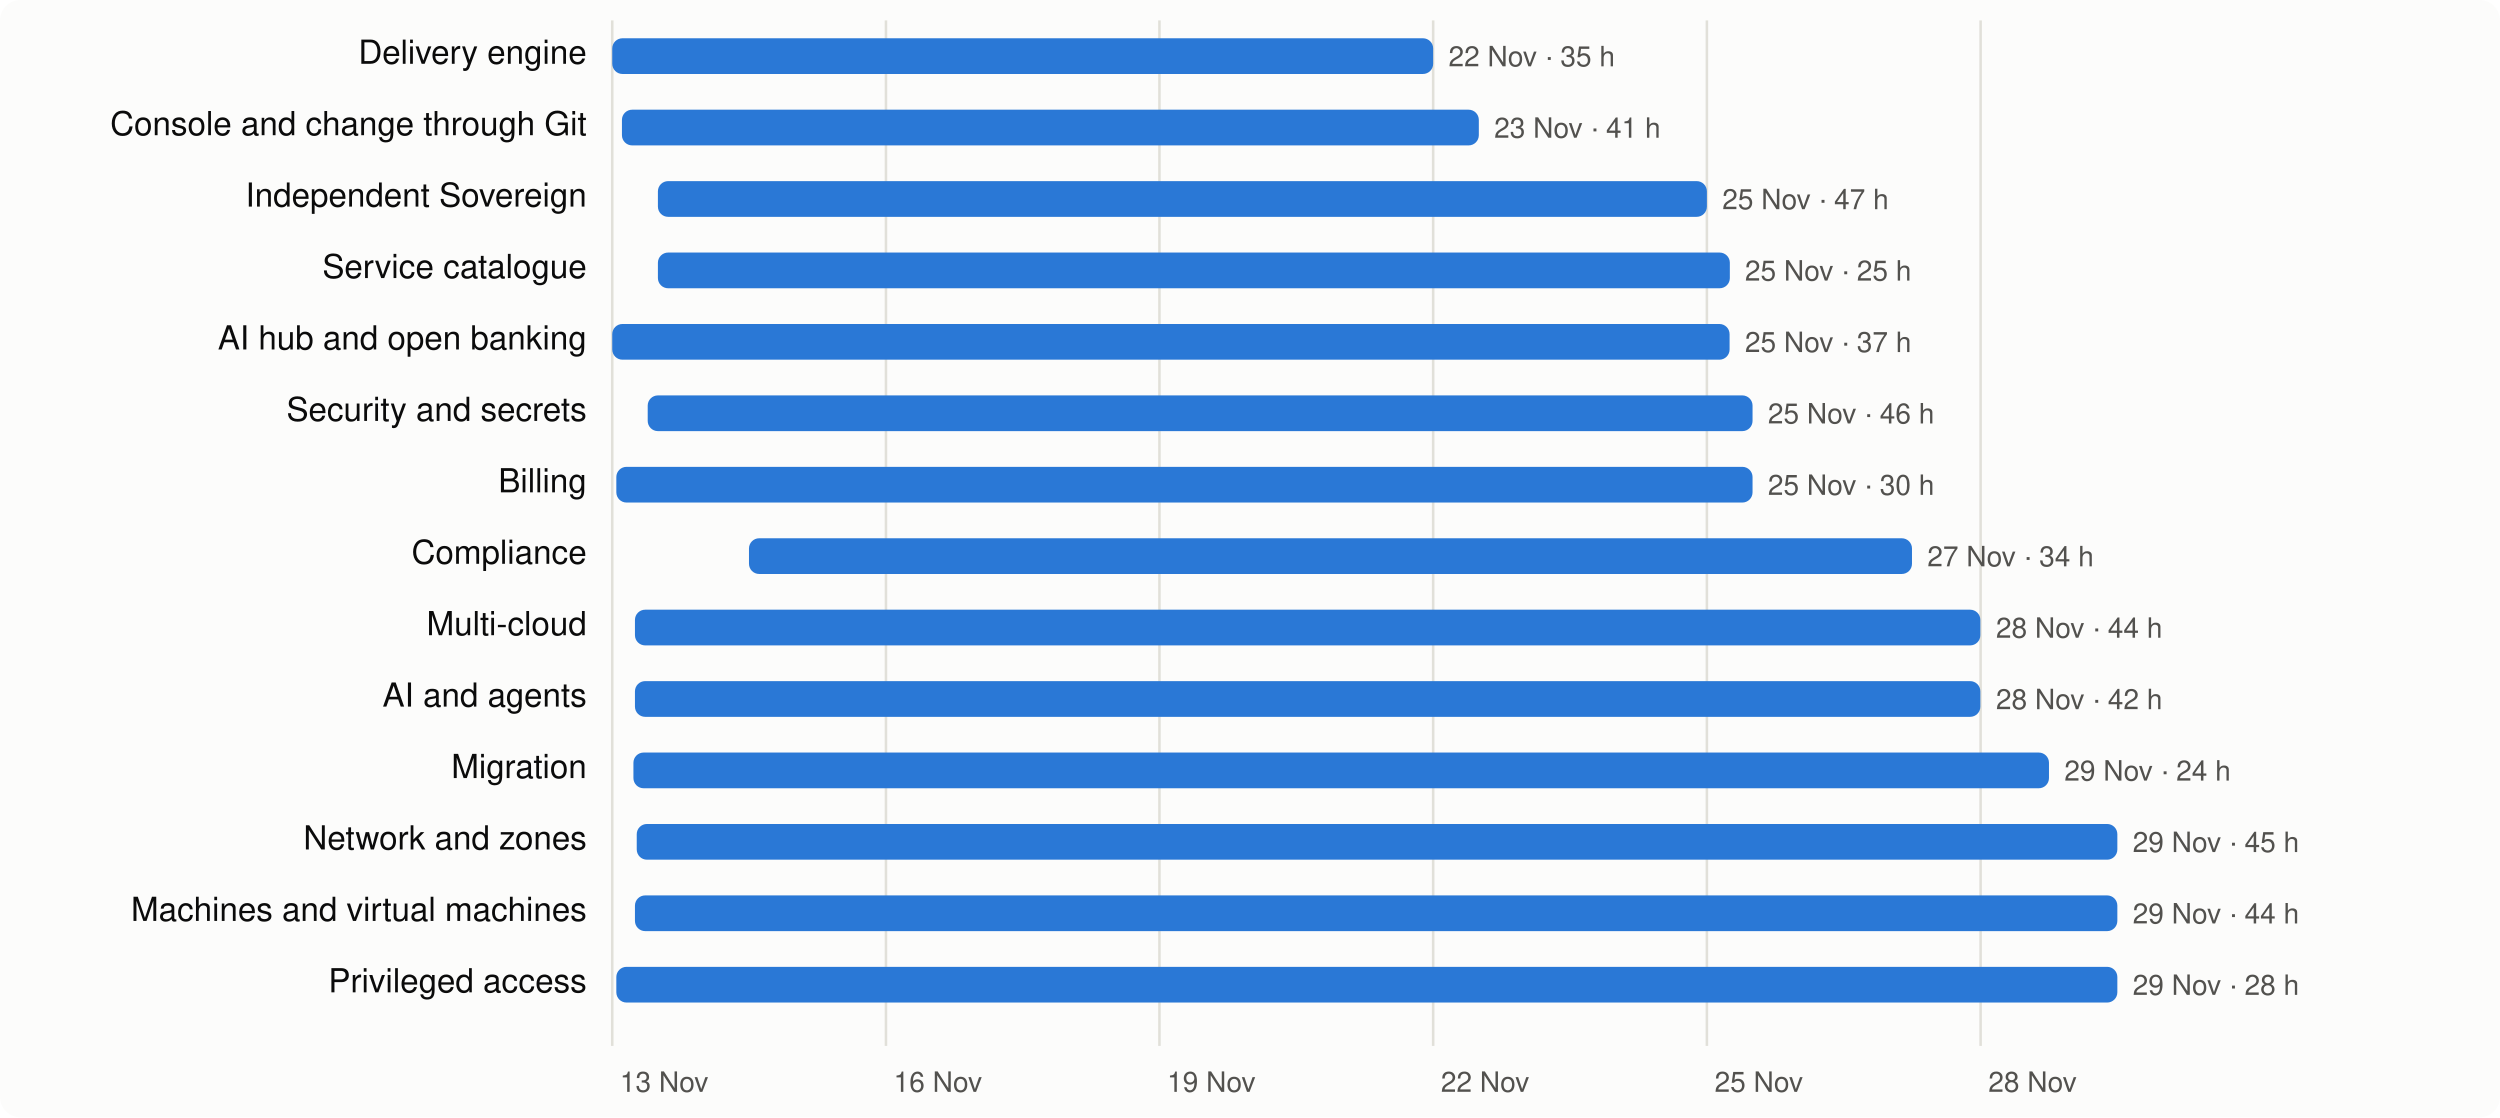
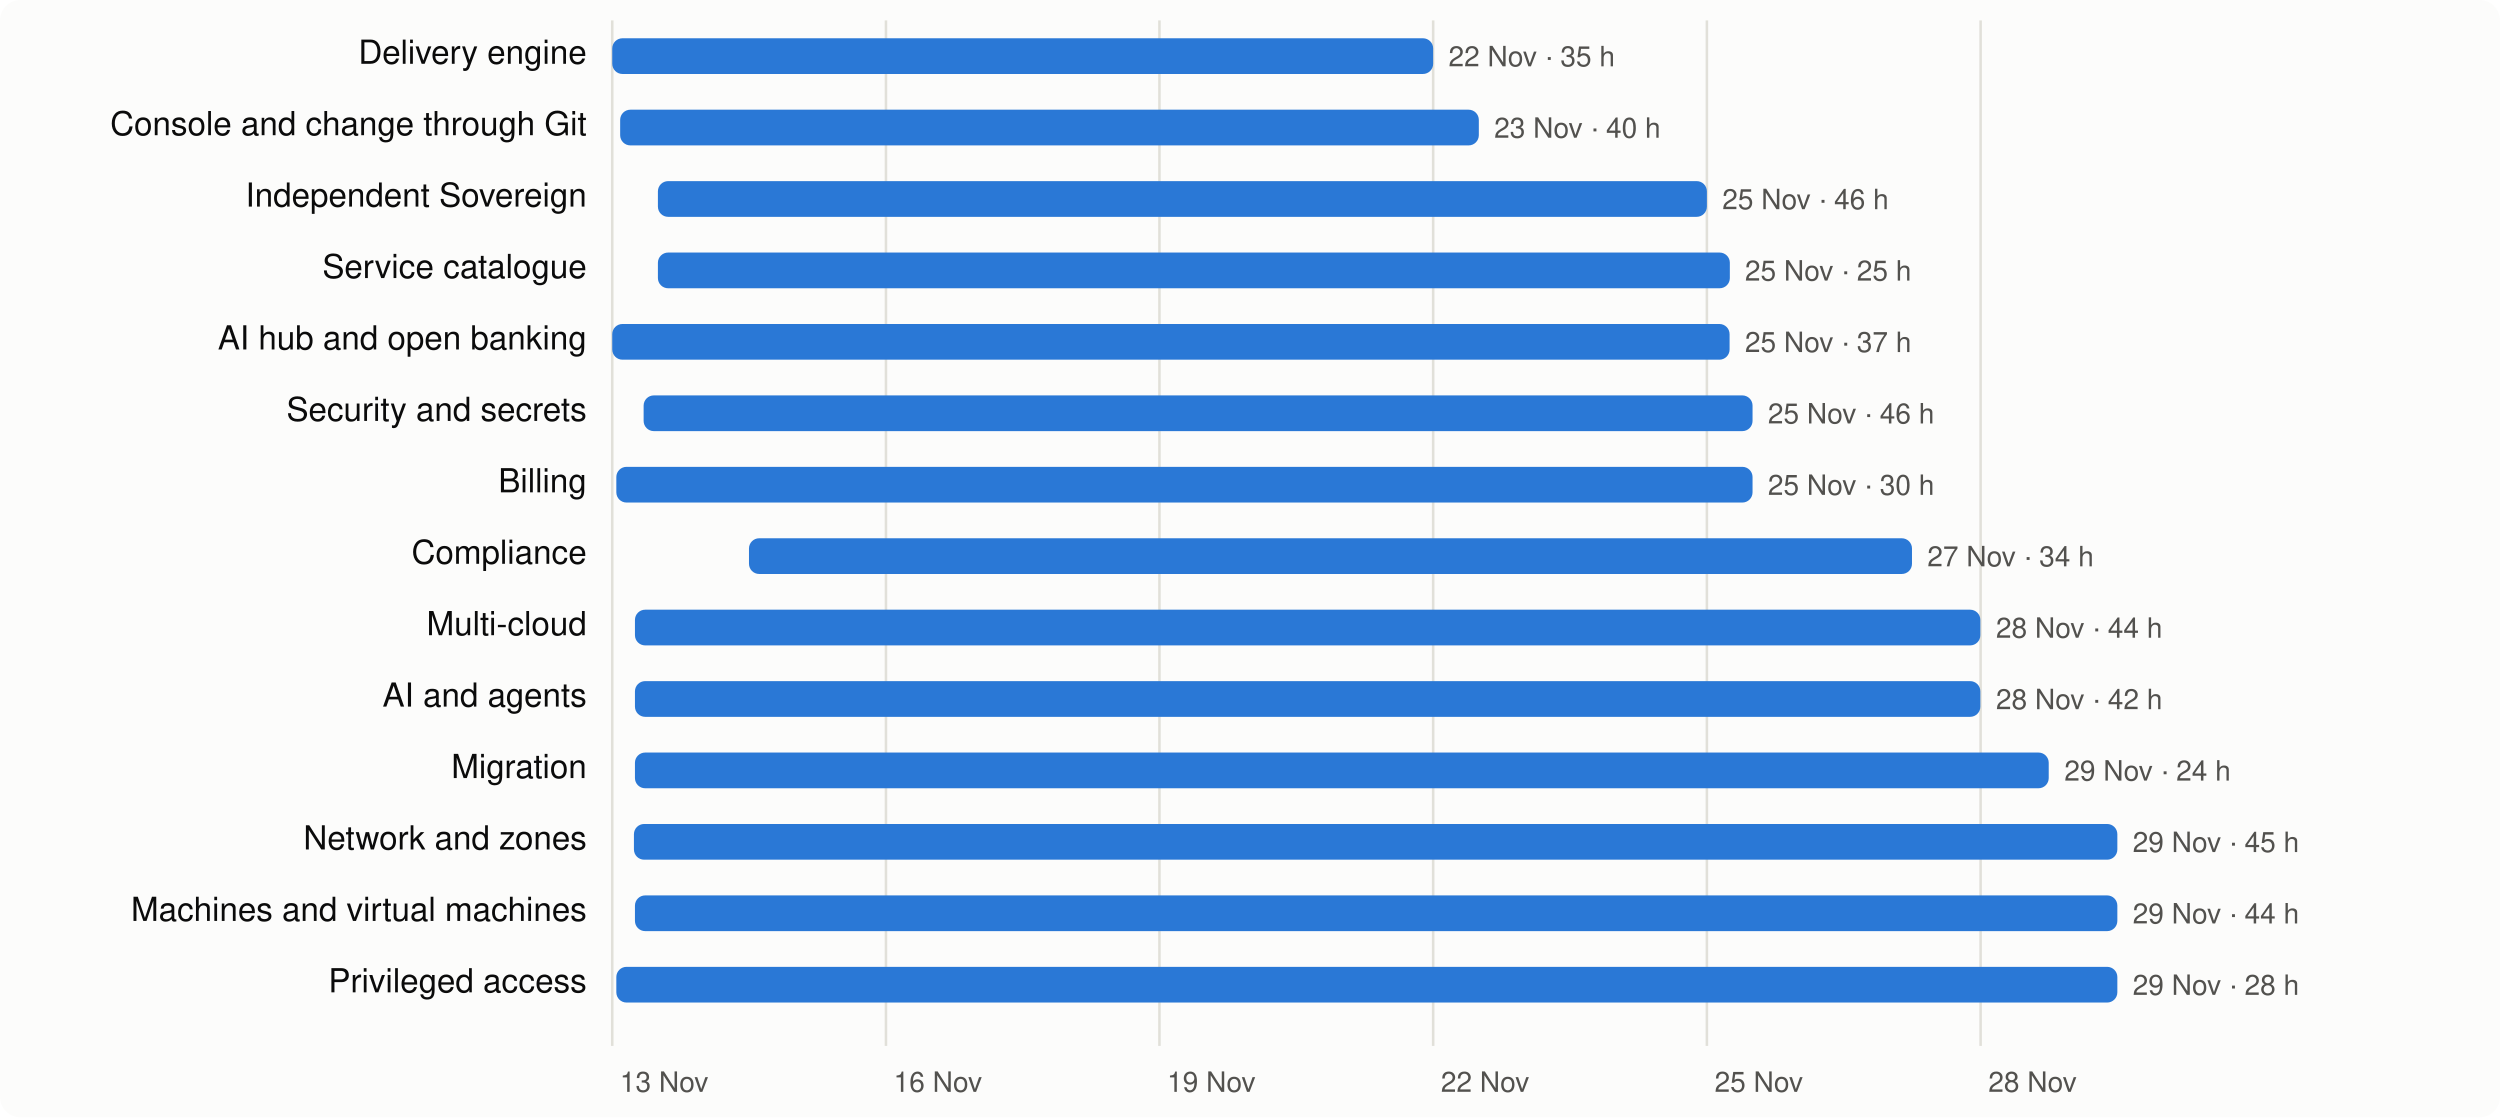
<svg xmlns="http://www.w3.org/2000/svg" viewBox="0 0 980 438" width="980" height="438" font-family="system-ui,-apple-system,Segoe UI,Helvetica,Arial,sans-serif" font-size="13">
  <rect width="980" height="438" rx="8" fill="#fcfcfb" />
  <line x1="240.0" x2="240.0" y1="8" y2="410" stroke="#e1e0d9" />
  <text x="243.0" y="428" fill="#52514e" font-size="11">13 Nov</text>
  <line x1="347.3" x2="347.3" y1="8" y2="410" stroke="#e1e0d9" />
  <text x="350.3" y="428" fill="#52514e" font-size="11">16 Nov</text>
  <line x1="454.5" x2="454.5" y1="8" y2="410" stroke="#e1e0d9" />
  <text x="457.5" y="428" fill="#52514e" font-size="11">19 Nov</text>
  <line x1="561.8" x2="561.8" y1="8" y2="410" stroke="#e1e0d9" />
  <text x="564.8" y="428" fill="#52514e" font-size="11">22 Nov</text>
  <line x1="669.1" x2="669.1" y1="8" y2="410" stroke="#e1e0d9" />
  <text x="672.1" y="428" fill="#52514e" font-size="11">25 Nov</text>
  <line x1="776.4" x2="776.4" y1="8" y2="410" stroke="#e1e0d9" />
  <text x="779.4" y="428" fill="#52514e" font-size="11">28 Nov</text>
  <text x="230" y="25" text-anchor="end" fill="#0b0b0b">Delivery engine</text>
  <rect x="240.0" y="15" width="321.8" height="14" rx="4" fill="#2a78d6" />
  <text x="567.8" y="26" fill="#52514e" font-size="11">22 Nov · 35 h</text>
  <text x="230" y="53" text-anchor="end" fill="#0b0b0b">Console and change through Git</text>
-   <rect x="243.8" y="43" width="335.9" height="14" rx="4" fill="#2a78d6" />
-   <text x="585.7" y="54" fill="#52514e" font-size="11">23 Nov · 41 h</text>
+   <rect x="243.1" y="43" width="336.6" height="14" rx="4" fill="#2a78d6" />
+   <text x="585.7" y="54" fill="#52514e" font-size="11">23 Nov · 40 h</text>
  <text x="230" y="81" text-anchor="end" fill="#0b0b0b">Independent Sovereign</text>
  <rect x="257.9" y="71" width="411.2" height="14" rx="4" fill="#2a78d6" />
-   <text x="675.1" y="82" fill="#52514e" font-size="11">25 Nov · 47 h</text>
+   <text x="675.1" y="82" fill="#52514e" font-size="11">25 Nov · 46 h</text>
  <text x="230" y="109" text-anchor="end" fill="#0b0b0b">Service catalogue</text>
  <rect x="257.9" y="99" width="420.2" height="14" rx="4" fill="#2a78d6" />
  <text x="684.0" y="110" fill="#52514e" font-size="11">25 Nov · 25 h</text>
  <text x="230" y="137" text-anchor="end" fill="#0b0b0b">AI hub and open banking</text>
  <rect x="240.0" y="127" width="438.0" height="14" rx="4" fill="#2a78d6" />
  <text x="684.0" y="138" fill="#52514e" font-size="11">25 Nov · 37 h</text>
  <text x="230" y="165" text-anchor="end" fill="#0b0b0b">Security and secrets</text>
-   <rect x="253.9" y="155" width="433.1" height="14" rx="4" fill="#2a78d6" />
+   <rect x="252.3" y="155" width="434.7" height="14" rx="4" fill="#2a78d6" />
  <text x="693.0" y="166" fill="#52514e" font-size="11">25 Nov · 46 h</text>
  <text x="230" y="193" text-anchor="end" fill="#0b0b0b">Billing</text>
  <rect x="241.6" y="183" width="445.4" height="14" rx="4" fill="#2a78d6" />
  <text x="693.0" y="194" fill="#52514e" font-size="11">25 Nov · 30 h</text>
  <text x="230" y="221" text-anchor="end" fill="#0b0b0b">Compliance</text>
  <rect x="293.6" y="211" width="455.9" height="14" rx="4" fill="#2a78d6" />
  <text x="755.5" y="222" fill="#52514e" font-size="11">27 Nov · 34 h</text>
  <text x="230" y="249" text-anchor="end" fill="#0b0b0b">Multi-cloud</text>
  <rect x="248.9" y="239" width="527.4" height="14" rx="4" fill="#2a78d6" />
  <text x="782.4" y="250" fill="#52514e" font-size="11">28 Nov · 44 h</text>
  <text x="230" y="277" text-anchor="end" fill="#0b0b0b">AI and agents</text>
  <rect x="248.9" y="267" width="527.4" height="14" rx="4" fill="#2a78d6" />
  <text x="782.4" y="278" fill="#52514e" font-size="11">28 Nov · 42 h</text>
  <text x="230" y="305" text-anchor="end" fill="#0b0b0b">Migration</text>
-   <rect x="248.3" y="295" width="554.9" height="14" rx="4" fill="#2a78d6" />
+   <rect x="248.9" y="295" width="554.2" height="14" rx="4" fill="#2a78d6" />
  <text x="809.2" y="306" fill="#52514e" font-size="11">29 Nov · 24 h</text>
  <text x="230" y="333" text-anchor="end" fill="#0b0b0b">Network and zones</text>
-   <rect x="249.6" y="323" width="580.4" height="14" rx="4" fill="#2a78d6" />
+   <rect x="248.5" y="323" width="581.5" height="14" rx="4" fill="#2a78d6" />
  <text x="836.0" y="334" fill="#52514e" font-size="11">29 Nov · 45 h</text>
  <text x="230" y="361" text-anchor="end" fill="#0b0b0b">Machines and virtual machines</text>
  <rect x="248.9" y="351" width="581.1" height="14" rx="4" fill="#2a78d6" />
  <text x="836.0" y="362" fill="#52514e" font-size="11">29 Nov · 44 h</text>
  <text x="230" y="389" text-anchor="end" fill="#0b0b0b">Privileged access</text>
  <rect x="241.6" y="379" width="588.4" height="14" rx="4" fill="#2a78d6" />
  <text x="836.0" y="390" fill="#52514e" font-size="11">29 Nov · 28 h</text>
</svg>
